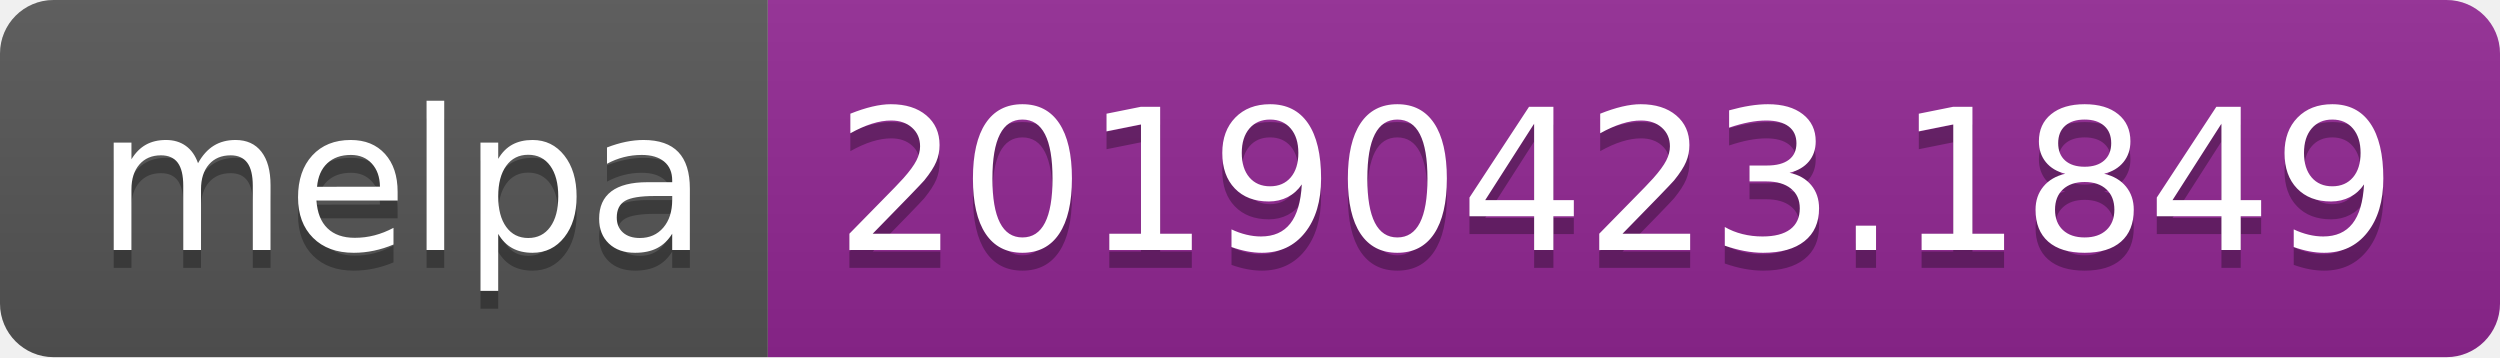
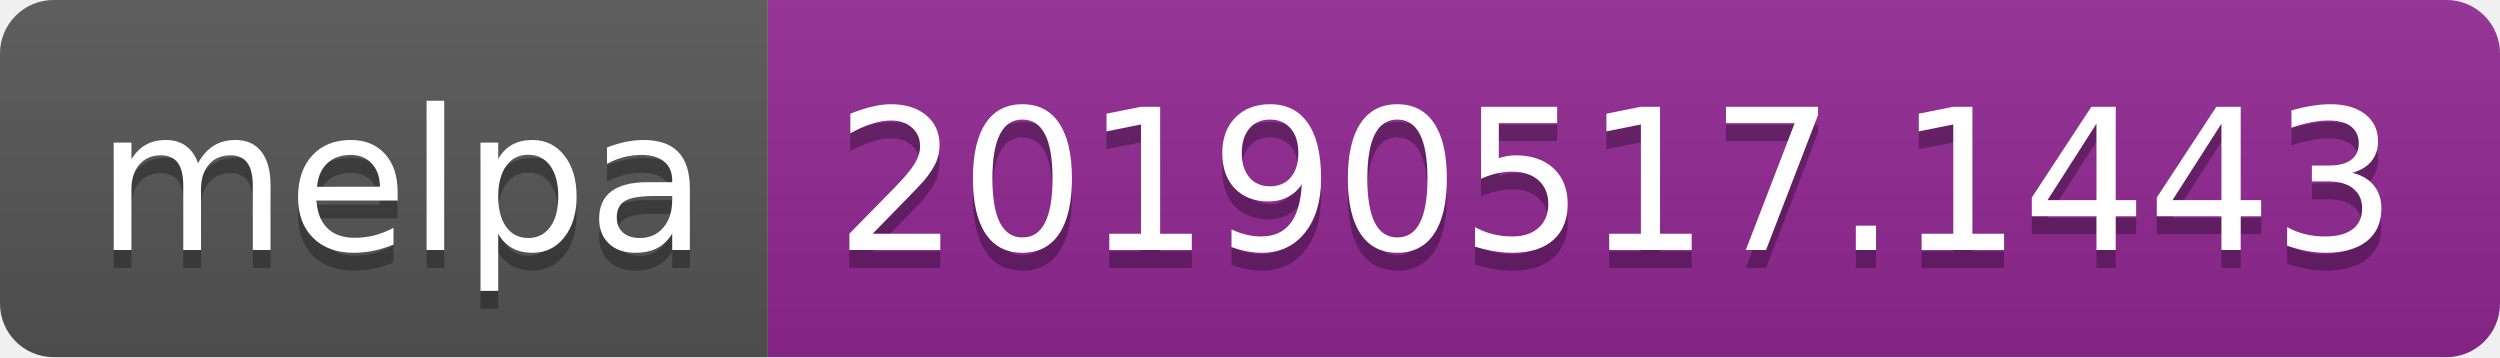
<svg xmlns="http://www.w3.org/2000/svg" width="140" height="20">
  <linearGradient id="b" x2="0" y2="100%">
    <stop offset="0" stop-color="#bbb" stop-opacity=".1" />
    <stop offset="1" stop-opacity=".1" />
  </linearGradient>
  <clipPath id="a">
    <rect width="140" height="20" rx="3" fill="#fff" />
  </clipPath>
  <g clip-path="url(#a)">
    <path fill="#555" d="M0 0h43v20H0z" />
    <path fill="#922793" d="M43 0h97v20H43z" />
    <path fill="url(#b)" d="M0 0h140v20H0z" />
  </g>
  <g fill="#fff" text-anchor="middle" font-family="DejaVu Sans,Verdana,Geneva,sans-serif" font-size="110">
    <text x="225" y="150" fill="#010101" fill-opacity=".3" transform="scale(.1)" textLength="330">melpa</text>
    <text x="225" y="140" transform="scale(.1)" textLength="330">melpa</text>
-     <text x="905" y="150" fill="#010101" fill-opacity=".3" transform="scale(.1)" textLength="870">20190423.1849</text>
-     <text x="905" y="140" transform="scale(.1)" textLength="870">20190423.1849</text>
+     <text x="905" y="150" fill="#010101" fill-opacity=".3" transform="scale(.1)" textLength="870">20190517.1443</text>
+     <text x="905" y="140" transform="scale(.1)" textLength="870">20190517.1443</text>
  </g>
</svg>
